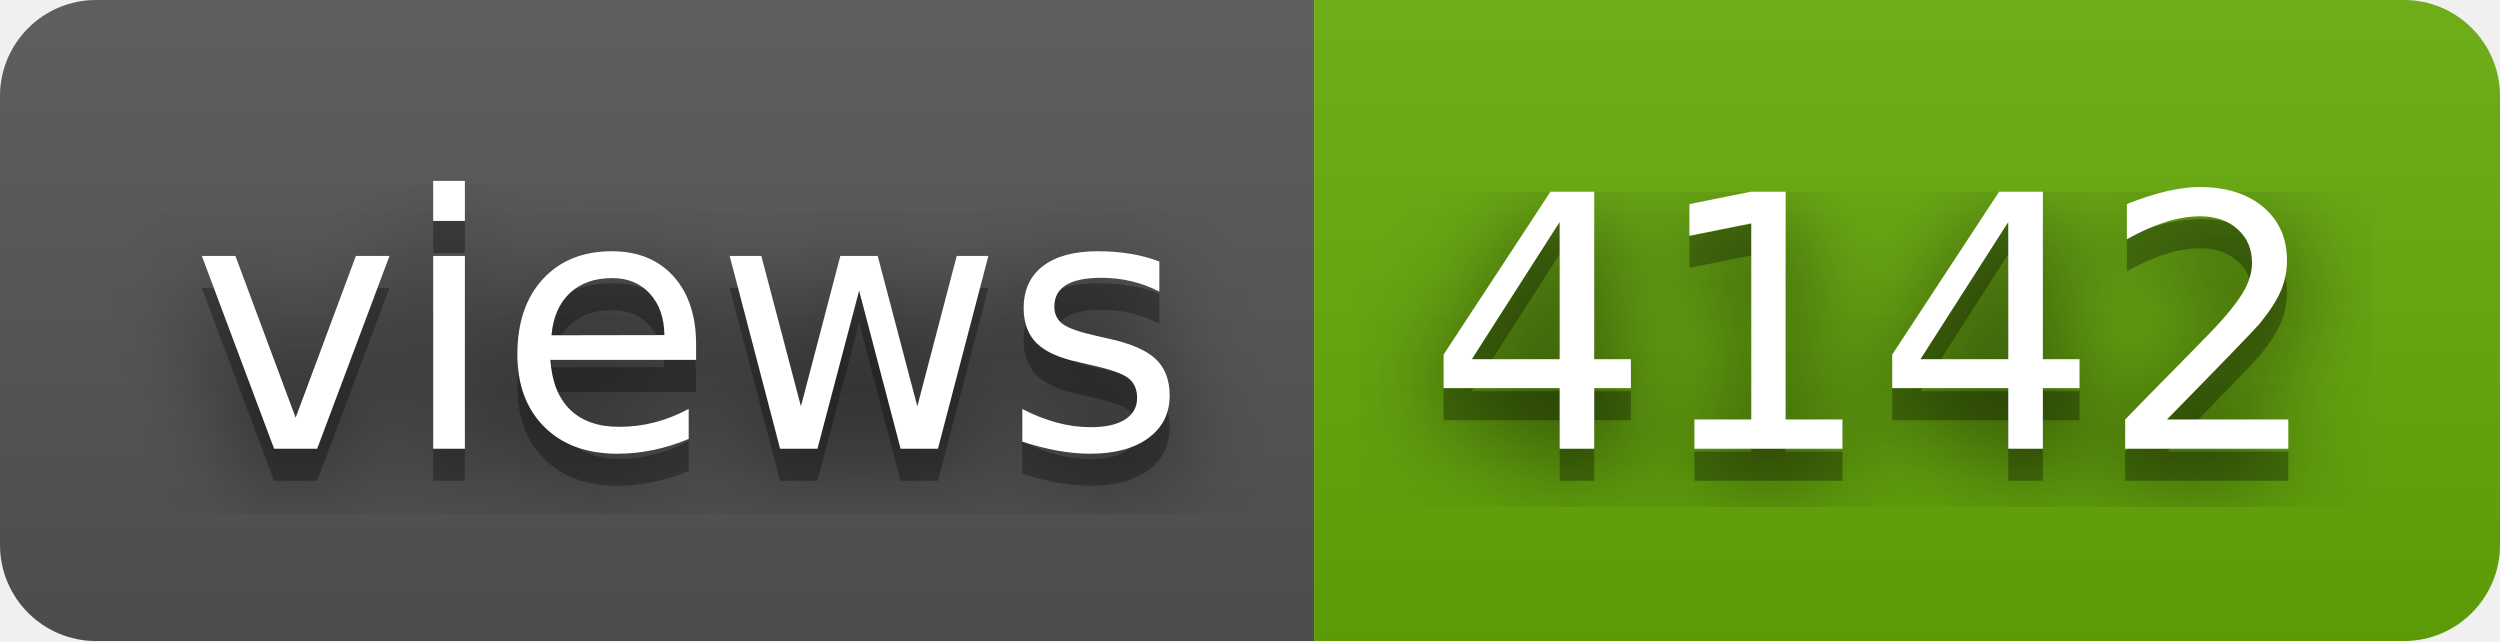
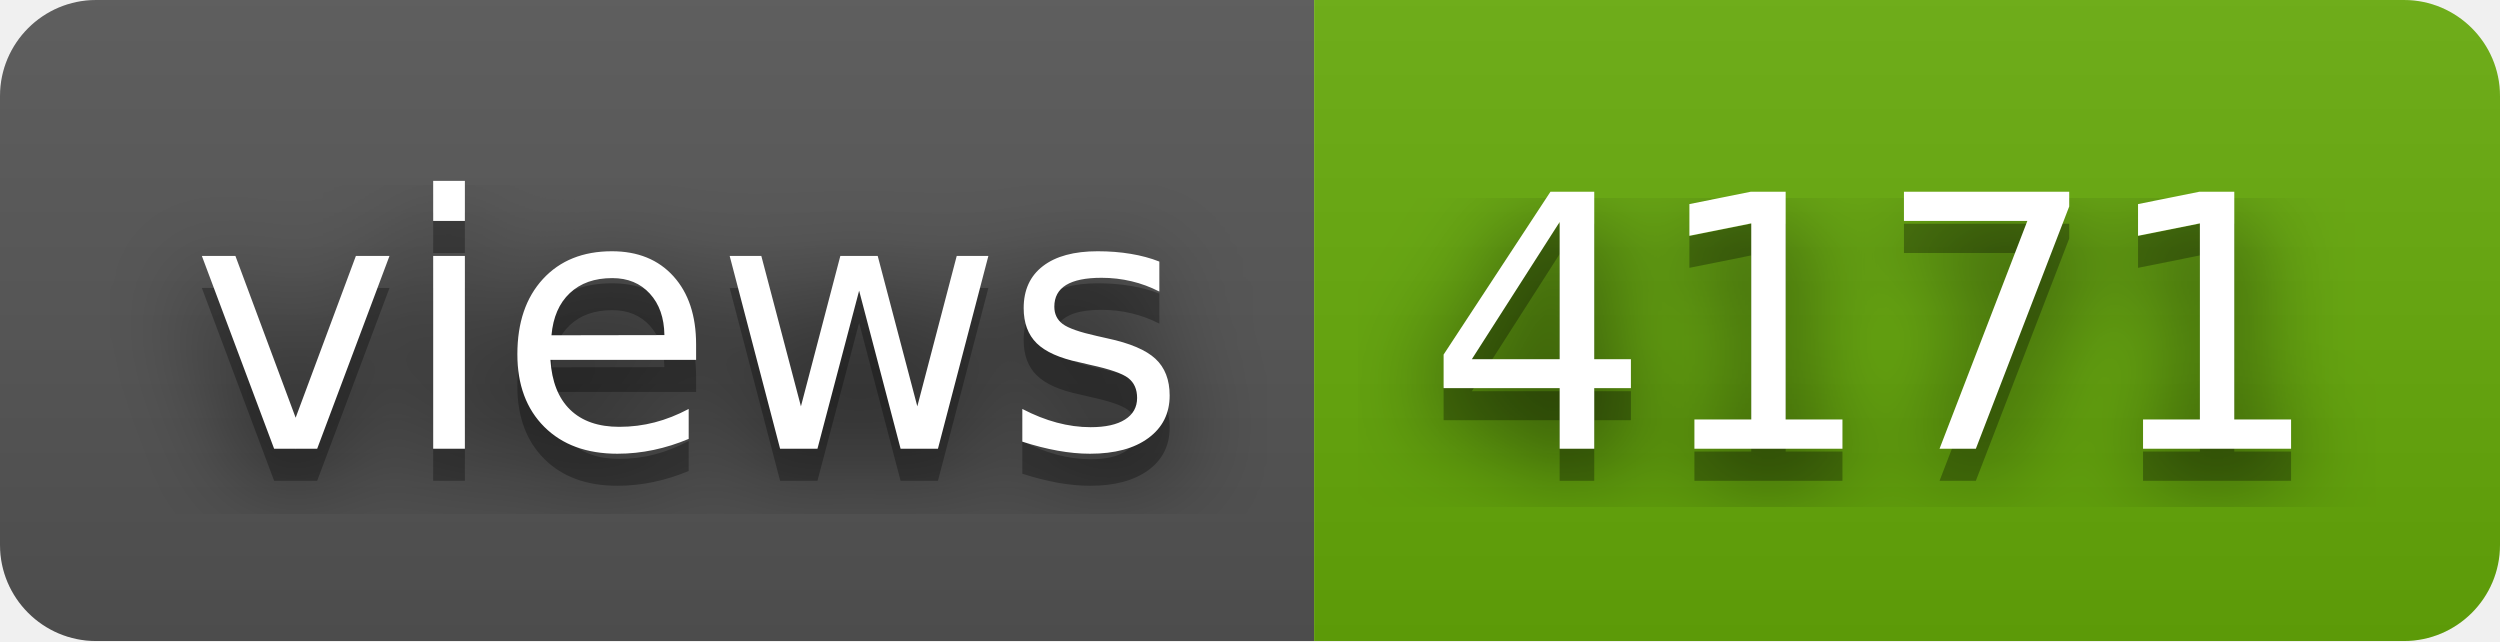
- <svg xmlns="http://www.w3.org/2000/svg" width="78" height="20" role="img" aria-label="views: 4142">
+ <svg xmlns="http://www.w3.org/2000/svg" width="78" height="20" role="img" aria-label="views: 4171">
  <filter id="blur">
    <feGaussianBlur stdDeviation="16" />
  </filter>
  <linearGradient id="s" x2="0" y2="100%">
    <stop offset="0" stop-color="#bbb" stop-opacity=".1" />
    <stop offset="1" stop-opacity=".1" />
  </linearGradient>
  <clipPath id="r">
    <rect width="78" height="20" rx="3" />
  </clipPath>
  <g clip-path="url(#r)">
    <rect width="41" height="20" fill="#555" />
    <rect x="41" width="37" height="20" fill="#67ac09" />
    <rect width="78" height="20" fill="url(#s)" />
  </g>
  <g fill="#fff" text-anchor="middle" font-family="Verdana,Geneva,DejaVu Sans,sans-serif" text-rendering="geometricPrecision" font-size="110">
    <g transform="scale(.1)">
      <g aria-hidden="true" fill="#010101">
        <text x="215" y="150" fill-opacity=".8" filter="url(#blur)" textLength="310">views</text>
        <text x="215" y="150" fill-opacity=".3" textLength="310">views</text>
      </g>
      <text x="215" y="140" textLength="310">views</text>
    </g>
    <g transform="scale(.1)">
      <g aria-hidden="true" fill="#010101">
-         <text x="585" y="150" fill-opacity=".8" filter="url(#blur)" textLength="270">4142</text>
-         <text x="585" y="150" fill-opacity=".3" textLength="270">4142</text>
+         <text x="585" y="150" fill-opacity=".8" filter="url(#blur)" textLength="270">4171</text>
+         <text x="585" y="150" fill-opacity=".3" textLength="270">4171</text>
      </g>
-       <text x="585" y="140" textLength="270">4142</text>
+       <text x="585" y="140" textLength="270">4171</text>
    </g>
  </g>
</svg>
